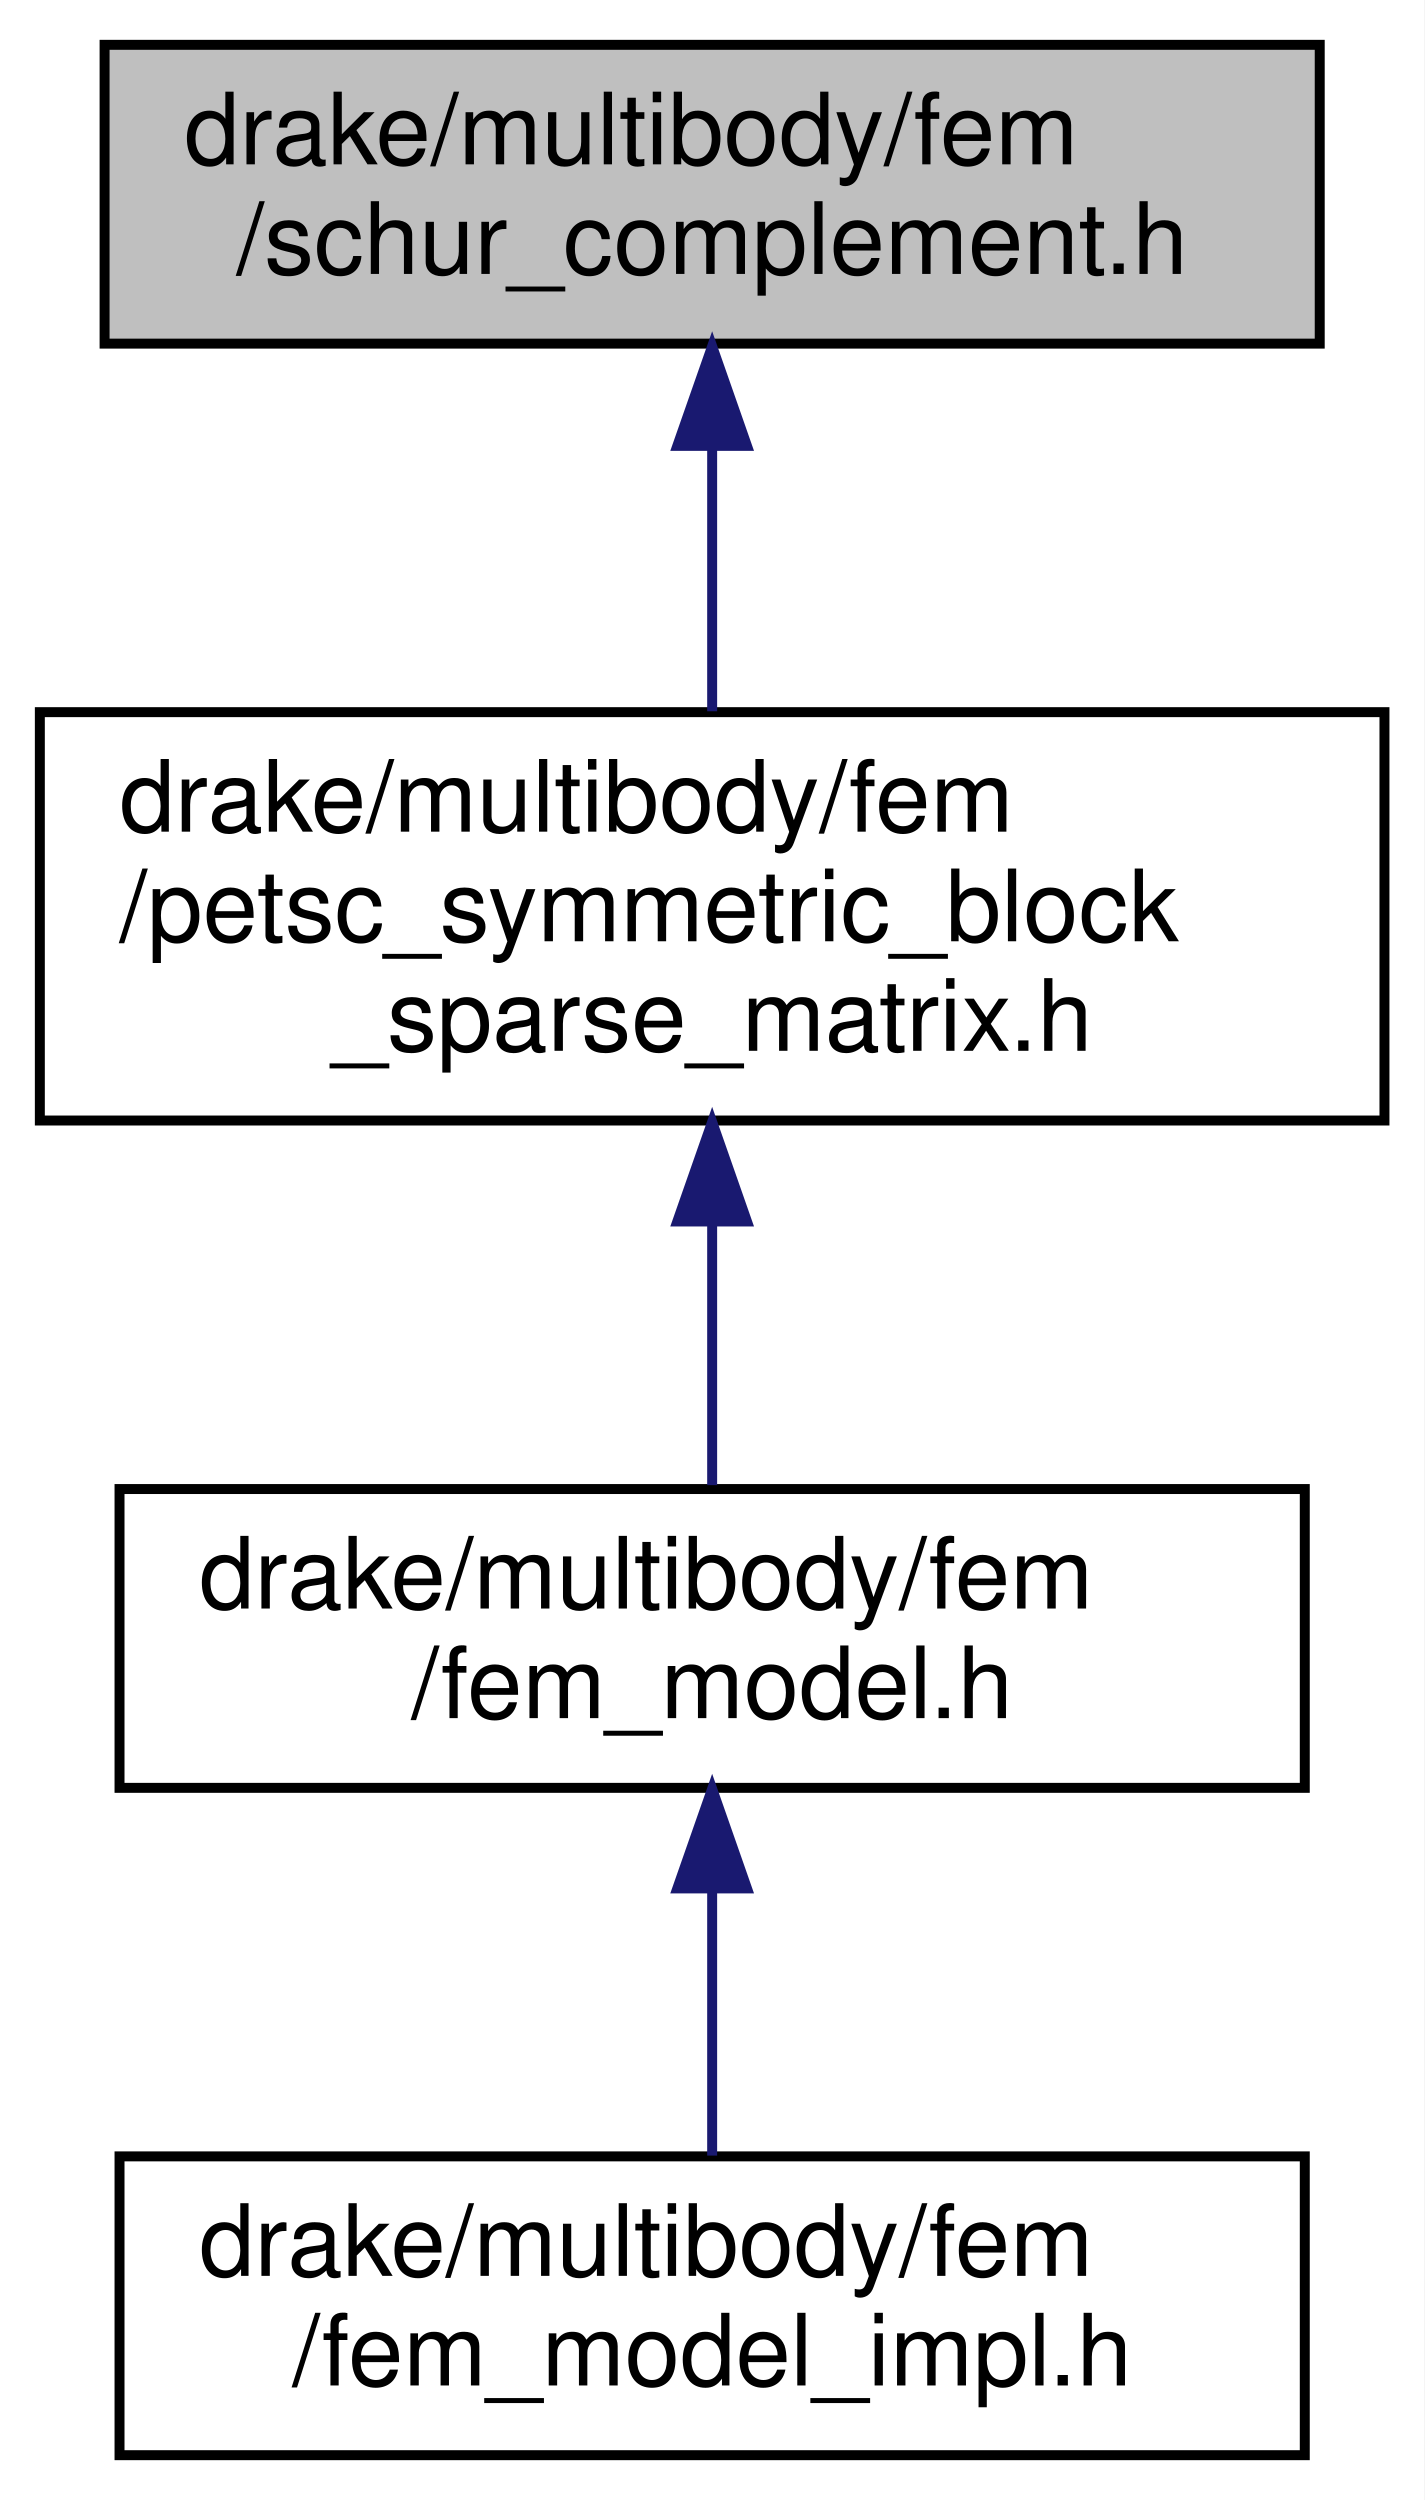
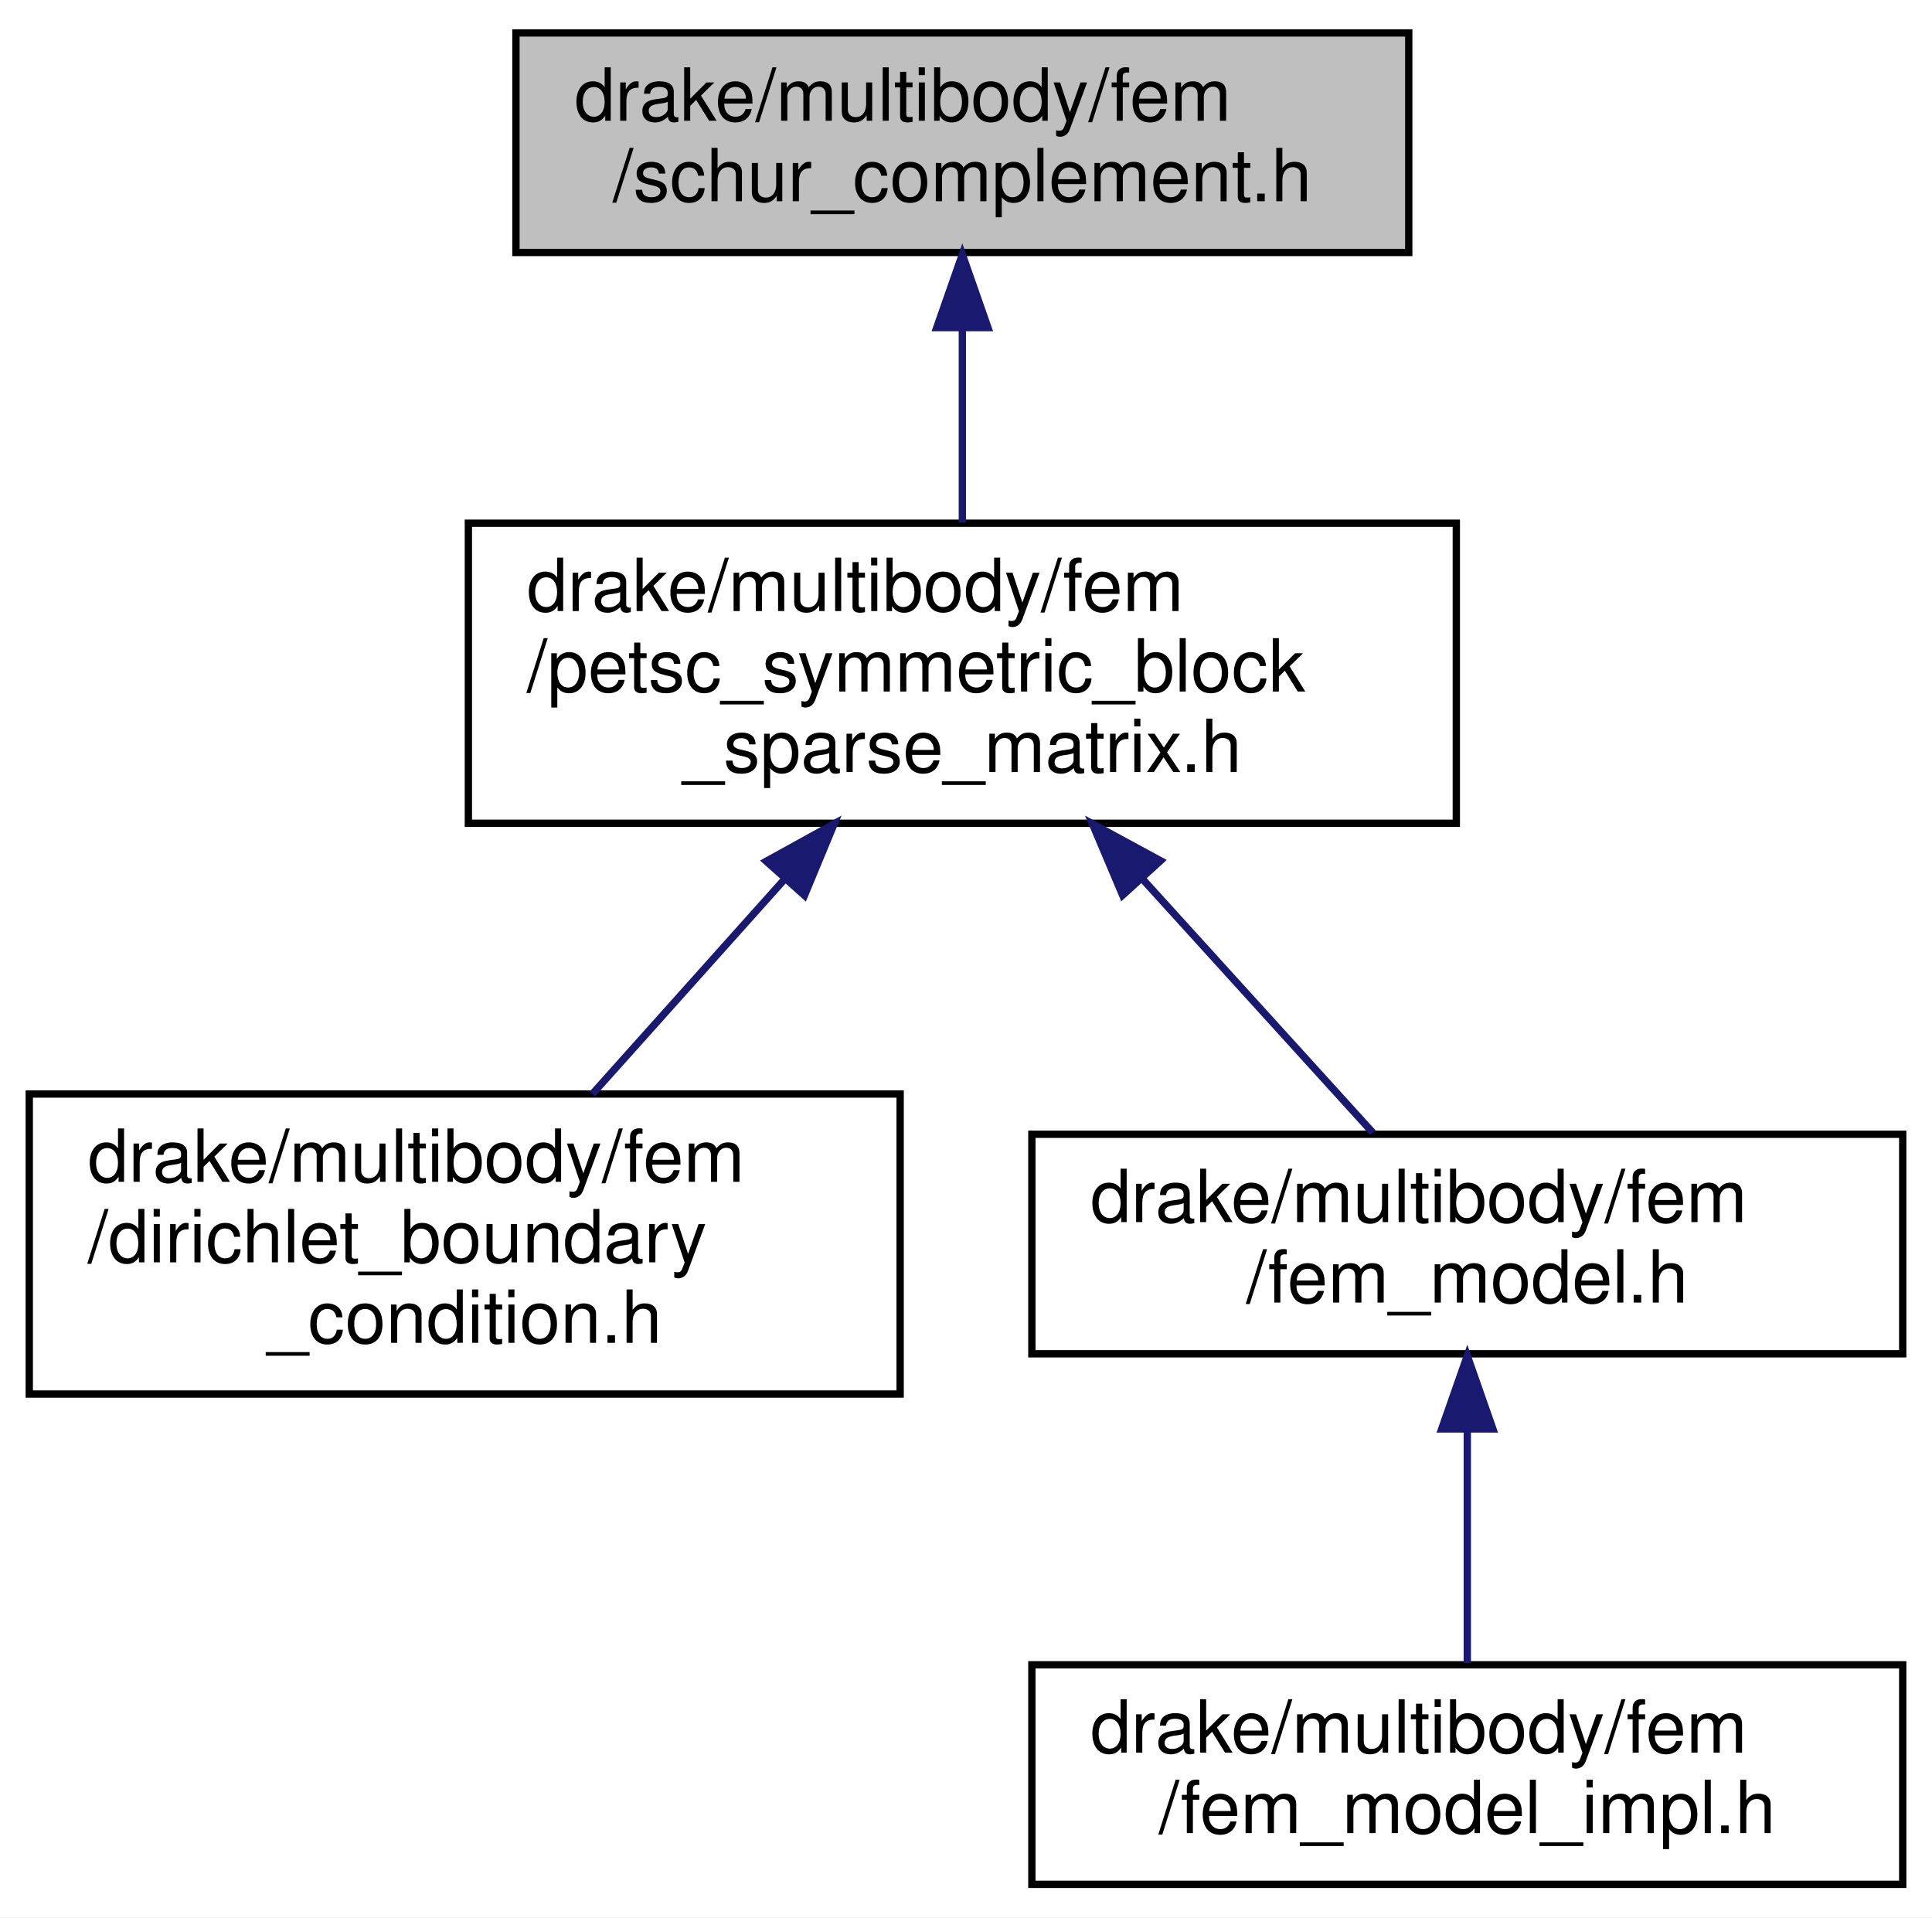
- <svg xmlns="http://www.w3.org/2000/svg" xmlns:xlink="http://www.w3.org/1999/xlink" width="143pt" height="251pt" viewBox="0.00 0.00 143.00 251.00">
-   <g id="graph0" class="graph" transform="scale(1 1) rotate(0) translate(4 247)">
-     <polygon fill="white" stroke="transparent" points="-4,4 -4,-247 139,-247 139,4 -4,4" />
+ <svg xmlns="http://www.w3.org/2000/svg" xmlns:xlink="http://www.w3.org/1999/xlink" width="264pt" height="262pt" viewBox="0.00 0.00 264.00 262.00">
+   <g id="graph0" class="graph" transform="scale(1 1) rotate(0) translate(4 258)">
+     <polygon fill="white" stroke="transparent" points="-4,4 -4,-258 260,-258 260,4 -4,4" />
    <g id="node1" class="node">
      <g id="a_node1">
        <a xlink:title=" ">
-           <polygon fill="#bfbfbf" stroke="black" points="6.5,-212.5 6.5,-242.5 128.5,-242.5 128.5,-212.5 6.5,-212.5" />
-           <text text-anchor="start" x="14.5" y="-230.5" font-family="Helvetica,sans-Serif" font-size="10.00">drake/multibody/fem</text>
-           <text text-anchor="middle" x="67.5" y="-219.5" font-family="Helvetica,sans-Serif" font-size="10.00">/schur_complement.h</text>
+           <polygon fill="#bfbfbf" stroke="black" points="66.5,-223.5 66.5,-253.5 188.5,-253.5 188.5,-223.5 66.5,-223.5" />
+           <text text-anchor="start" x="74.5" y="-241.5" font-family="Helvetica,sans-Serif" font-size="10.00">drake/multibody/fem</text>
+           <text text-anchor="middle" x="127.5" y="-230.5" font-family="Helvetica,sans-Serif" font-size="10.00">/schur_complement.h</text>
        </a>
      </g>
    </g>
    <g id="node2" class="node">
      <g id="a_node2">
        <a xlink:href="petsc__symmetric__block__sparse__matrix_8h.html" target="_top" xlink:title=" ">
-           <polygon fill="white" stroke="black" points="0,-134.5 0,-175.5 135,-175.5 135,-134.5 0,-134.5" />
-           <text text-anchor="start" x="8" y="-163.5" font-family="Helvetica,sans-Serif" font-size="10.00">drake/multibody/fem</text>
-           <text text-anchor="start" x="8" y="-152.5" font-family="Helvetica,sans-Serif" font-size="10.00">/petsc_symmetric_block</text>
-           <text text-anchor="middle" x="67.5" y="-141.5" font-family="Helvetica,sans-Serif" font-size="10.00">_sparse_matrix.h</text>
+           <polygon fill="white" stroke="black" points="60,-145.5 60,-186.5 195,-186.5 195,-145.5 60,-145.5" />
+           <text text-anchor="start" x="68" y="-174.5" font-family="Helvetica,sans-Serif" font-size="10.00">drake/multibody/fem</text>
+           <text text-anchor="start" x="68" y="-163.5" font-family="Helvetica,sans-Serif" font-size="10.00">/petsc_symmetric_block</text>
+           <text text-anchor="middle" x="127.5" y="-152.5" font-family="Helvetica,sans-Serif" font-size="10.00">_sparse_matrix.h</text>
        </a>
      </g>
    </g>
    <g id="edge1" class="edge">
-       <path fill="none" stroke="midnightblue" d="M67.5,-201.98C67.5,-193.35 67.5,-183.76 67.5,-175.59" />
-       <polygon fill="midnightblue" stroke="midnightblue" points="64,-202.23 67.5,-212.23 71,-202.23 64,-202.23" />
+       <path fill="none" stroke="midnightblue" d="M127.5,-212.98C127.5,-204.35 127.5,-194.76 127.5,-186.59" />
+       <polygon fill="midnightblue" stroke="midnightblue" points="124,-213.23 127.5,-223.23 131,-213.23 124,-213.23" />
    </g>
    <g id="node3" class="node">
      <g id="a_node3">
-         <a xlink:href="fem__model_8h.html" target="_top" xlink:title=" ">
-           <polygon fill="white" stroke="black" points="8,-67.5 8,-97.5 127,-97.5 127,-67.5 8,-67.5" />
-           <text text-anchor="start" x="16" y="-85.5" font-family="Helvetica,sans-Serif" font-size="10.00">drake/multibody/fem</text>
-           <text text-anchor="middle" x="67.5" y="-74.5" font-family="Helvetica,sans-Serif" font-size="10.00">/fem_model.h</text>
+         <a xlink:href="dirichlet__boundary__condition_8h.html" target="_top" xlink:title=" ">
+           <polygon fill="white" stroke="black" points="0,-67.5 0,-108.5 119,-108.5 119,-67.5 0,-67.5" />
+           <text text-anchor="start" x="8" y="-96.5" font-family="Helvetica,sans-Serif" font-size="10.00">drake/multibody/fem</text>
+           <text text-anchor="start" x="8" y="-85.5" font-family="Helvetica,sans-Serif" font-size="10.00">/dirichlet_boundary</text>
+           <text text-anchor="middle" x="59.5" y="-74.5" font-family="Helvetica,sans-Serif" font-size="10.00">_condition.h</text>
        </a>
      </g>
    </g>
    <g id="edge2" class="edge">
-       <path fill="none" stroke="midnightblue" d="M67.5,-124.08C67.5,-115.01 67.5,-105.45 67.5,-97.89" />
-       <polygon fill="midnightblue" stroke="midnightblue" points="64,-124.36 67.5,-134.36 71,-124.36 64,-124.36" />
+       <path fill="none" stroke="midnightblue" d="M103.27,-137.92C94.58,-128.2 84.96,-117.45 76.95,-108.51" />
+       <polygon fill="midnightblue" stroke="midnightblue" points="100.71,-140.31 109.99,-145.43 105.93,-135.64 100.71,-140.31" />
    </g>
    <g id="node4" class="node">
      <g id="a_node4">
-         <a xlink:href="fem__model__impl_8h.html" target="_top" xlink:title=" ">
-           <polygon fill="white" stroke="black" points="8,-0.5 8,-30.5 127,-30.5 127,-0.5 8,-0.5" />
-           <text text-anchor="start" x="16" y="-18.5" font-family="Helvetica,sans-Serif" font-size="10.00">drake/multibody/fem</text>
-           <text text-anchor="middle" x="67.5" y="-7.5" font-family="Helvetica,sans-Serif" font-size="10.00">/fem_model_impl.h</text>
+         <a xlink:href="fem__model_8h.html" target="_top" xlink:title=" ">
+           <polygon fill="white" stroke="black" points="137,-73 137,-103 256,-103 256,-73 137,-73" />
+           <text text-anchor="start" x="145" y="-91" font-family="Helvetica,sans-Serif" font-size="10.00">drake/multibody/fem</text>
+           <text text-anchor="middle" x="196.5" y="-80" font-family="Helvetica,sans-Serif" font-size="10.00">/fem_model.h</text>
        </a>
      </g>
    </g>
    <g id="edge3" class="edge">
-       <path fill="none" stroke="midnightblue" d="M67.5,-57.11C67.5,-48.15 67.5,-38.32 67.5,-30.58" />
-       <polygon fill="midnightblue" stroke="midnightblue" points="64,-57.4 67.5,-67.4 71,-57.4 64,-57.4" />
+       <path fill="none" stroke="midnightblue" d="M152.02,-137.99C162.68,-126.25 174.72,-112.99 183.58,-103.23" />
+       <polygon fill="midnightblue" stroke="midnightblue" points="149.4,-135.67 145.27,-145.43 154.58,-140.38 149.4,-135.67" />
+     </g>
+     <g id="node5" class="node">
+       <g id="a_node5">
+         <a xlink:href="fem__model__impl_8h.html" target="_top" xlink:title=" ">
+           <polygon fill="white" stroke="black" points="137,-0.5 137,-30.5 256,-30.5 256,-0.5 137,-0.5" />
+           <text text-anchor="start" x="145" y="-18.5" font-family="Helvetica,sans-Serif" font-size="10.00">drake/multibody/fem</text>
+           <text text-anchor="middle" x="196.5" y="-7.5" font-family="Helvetica,sans-Serif" font-size="10.00">/fem_model_impl.h</text>
+         </a>
+       </g>
+     </g>
+     <g id="edge4" class="edge">
+       <path fill="none" stroke="midnightblue" d="M196.5,-62.73C196.5,-52.07 196.5,-39.91 196.5,-30.75" />
+       <polygon fill="midnightblue" stroke="midnightblue" points="193,-62.73 196.5,-72.73 200,-62.73 193,-62.73" />
    </g>
  </g>
</svg>
